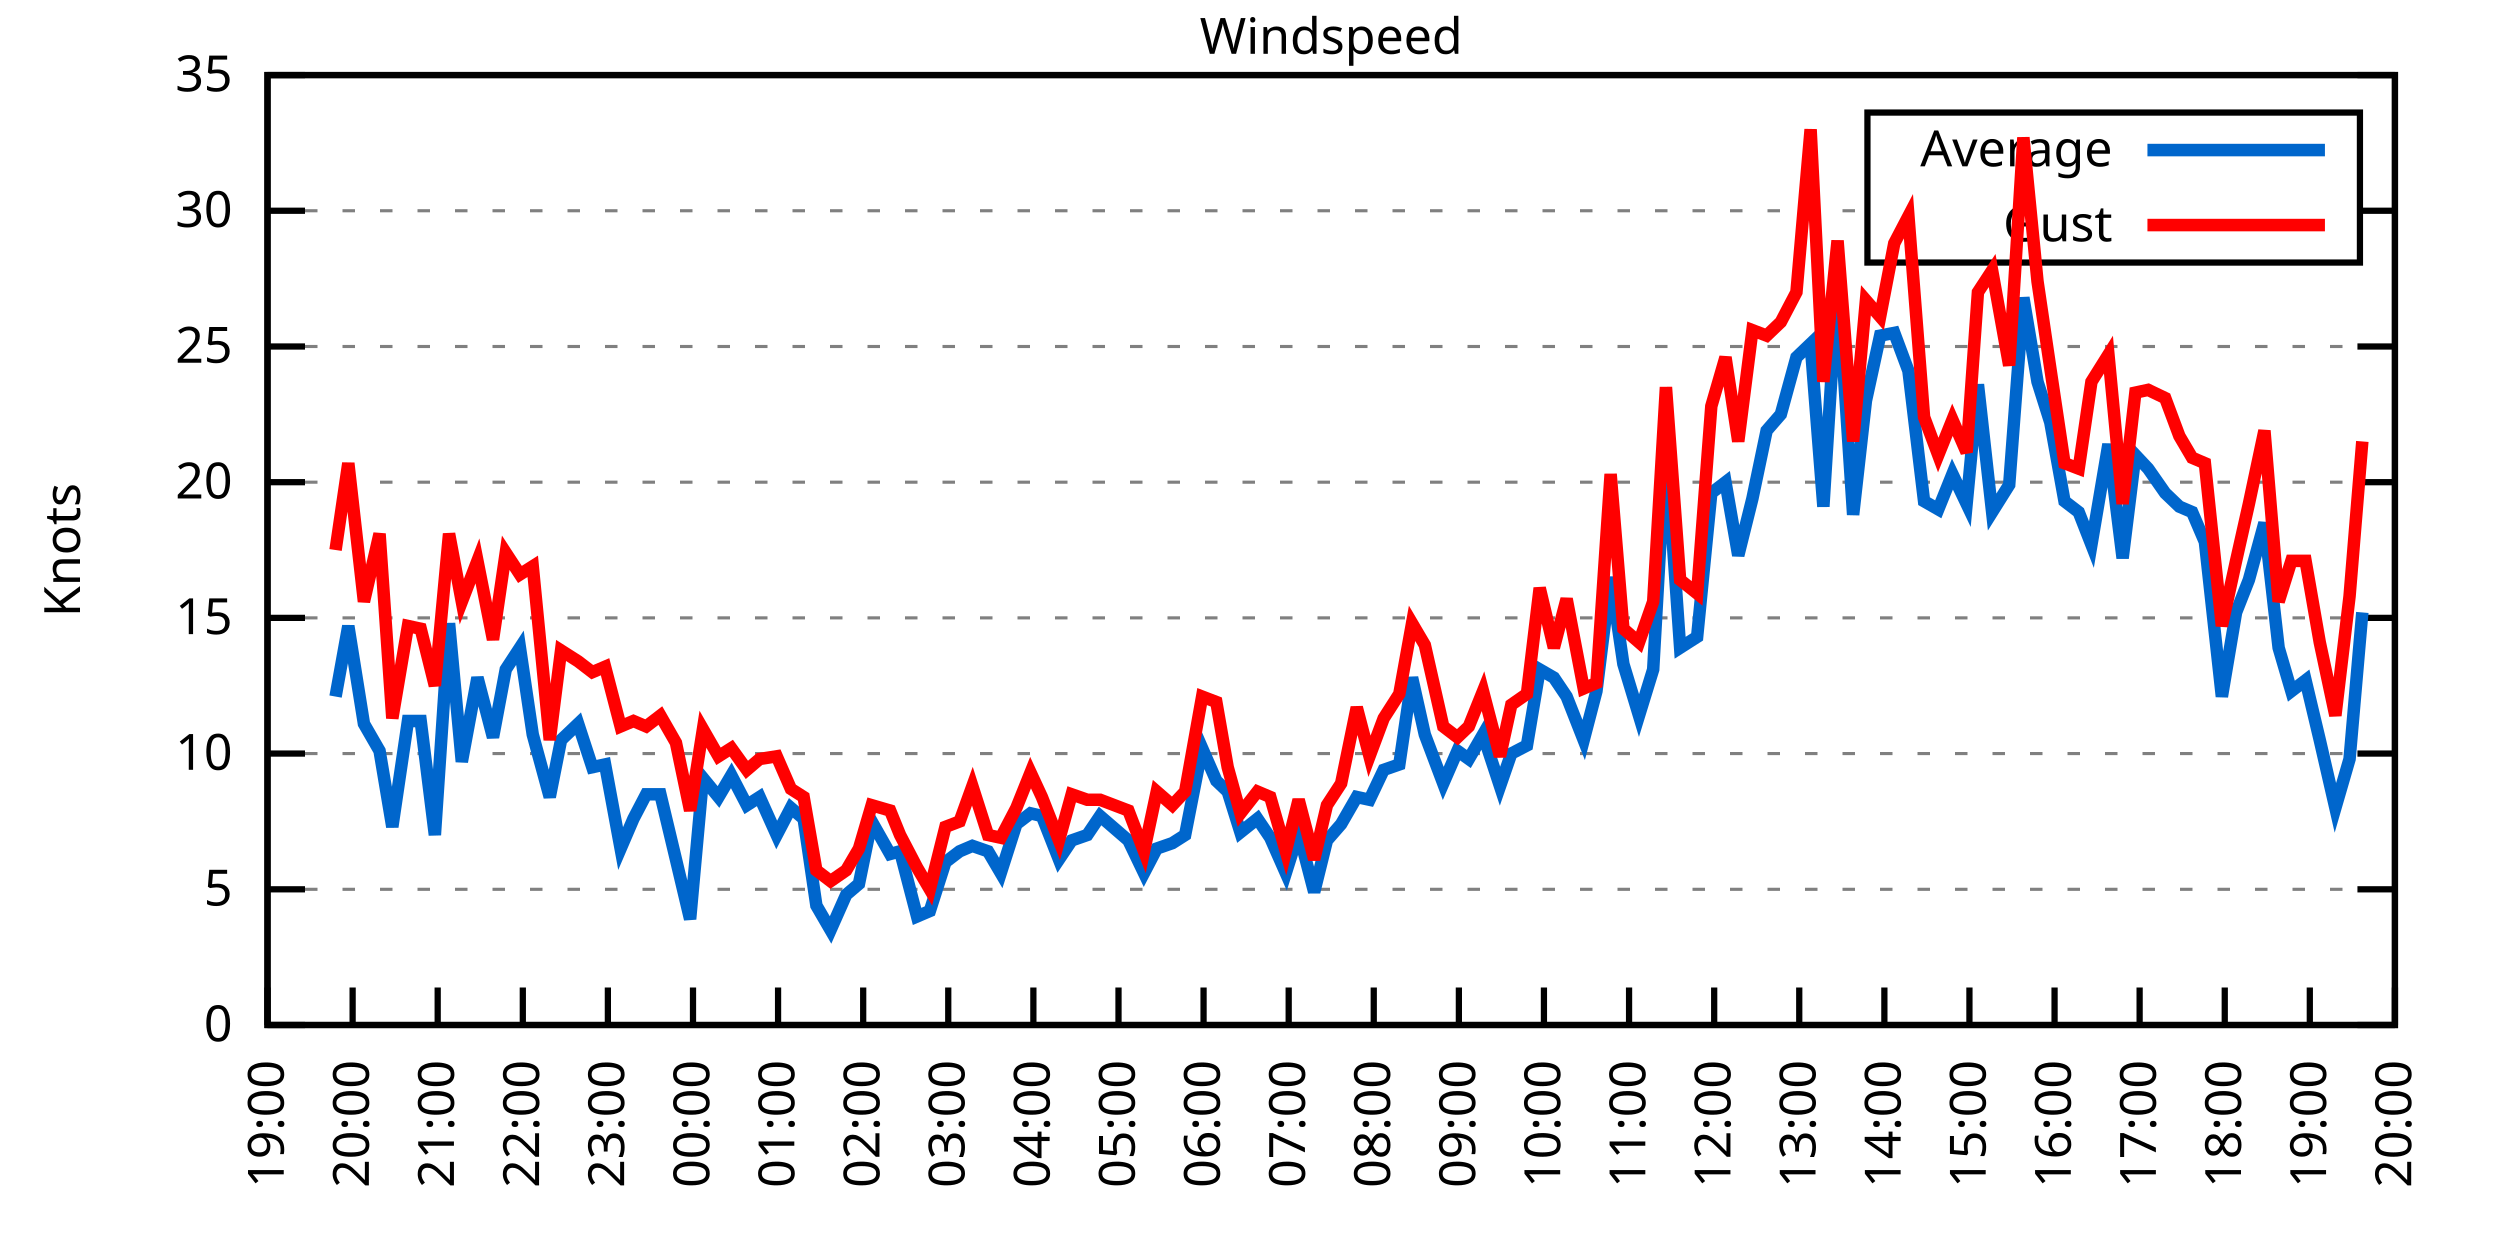
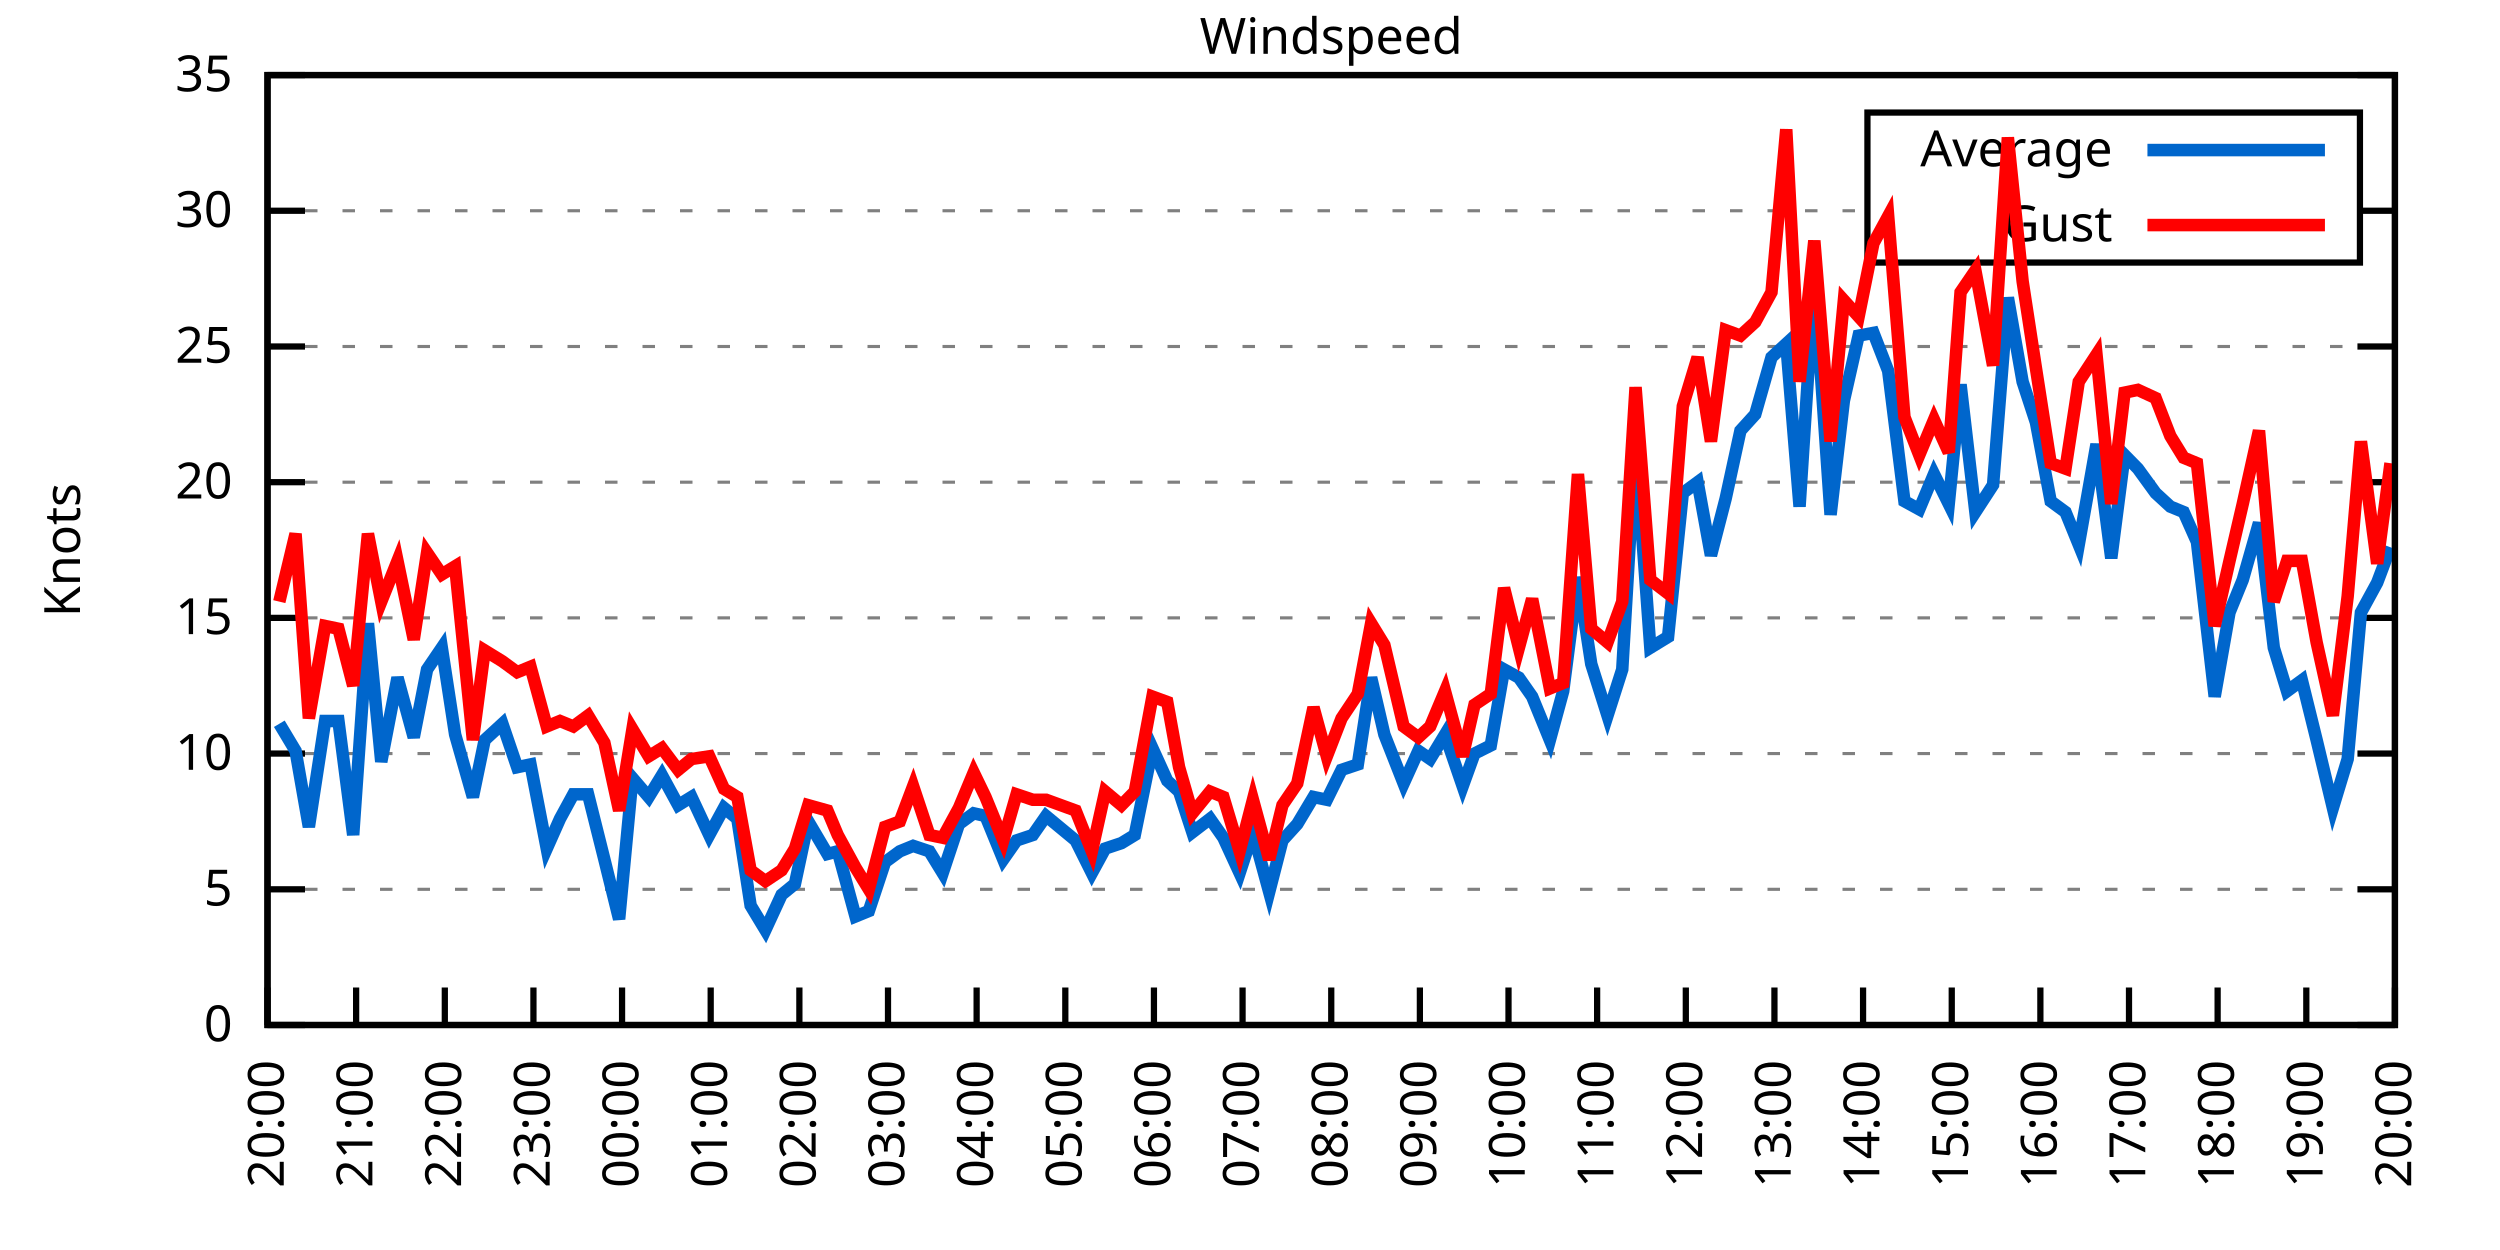
<svg xmlns="http://www.w3.org/2000/svg" xmlns:xlink="http://www.w3.org/1999/xlink" width="400" height="200" viewBox="0 0 400 200">
  <g id="gnuplot_canvas">
    <rect x="0" y="0" width="400" height="200" fill="none" />
    <defs>
      <circle id="gpDot" r="0.5" stroke-width="0.5" stroke="currentColor" />
      <path id="gpPt0" stroke-width="0.333" stroke="currentColor" d="M-1,0 h2 M0,-1 v2" />
      <path id="gpPt1" stroke-width="0.333" stroke="currentColor" d="M-1,-1 L1,1 M1,-1 L-1,1" />
      <path id="gpPt2" stroke-width="0.333" stroke="currentColor" d="M-1,0 L1,0 M0,-1 L0,1 M-1,-1 L1,1 M-1,1 L1,-1" />
      <rect id="gpPt3" stroke-width="0.333" stroke="currentColor" x="-1" y="-1" width="2" height="2" />
      <rect id="gpPt4" stroke-width="0.333" stroke="currentColor" fill="currentColor" x="-1" y="-1" width="2" height="2" />
      <circle id="gpPt5" stroke-width="0.333" stroke="currentColor" cx="0" cy="0" r="1" />
      <use xlink:href="#gpPt5" id="gpPt6" fill="currentColor" stroke="none" />
      <path id="gpPt7" stroke-width="0.333" stroke="currentColor" d="M0,-1.33 L-1.33,0.67 L1.33,0.67 z" />
      <use xlink:href="#gpPt7" id="gpPt8" fill="currentColor" stroke="none" />
      <use xlink:href="#gpPt7" id="gpPt9" stroke="currentColor" transform="rotate(180)" />
      <use xlink:href="#gpPt9" id="gpPt10" fill="currentColor" stroke="none" />
      <use xlink:href="#gpPt3" id="gpPt11" stroke="currentColor" transform="rotate(45)" />
      <use xlink:href="#gpPt11" id="gpPt12" fill="currentColor" stroke="none" />
      <path id="gpPt13" stroke-width="0.333" stroke="currentColor" d="M0,1.330 L1.265,0.411 L0.782,-1.067 L-0.782,-1.076 L-1.265,0.411 z" />
      <use xlink:href="#gpPt13" id="gpPt14" fill="currentColor" stroke="none" />
      <filter id="textbox" filterUnits="objectBoundingBox" x="0" y="0" height="1" width="1">
        <feFlood flood-color="white" flood-opacity="1" result="bgnd" />
        <feComposite in="SourceGraphic" in2="bgnd" operator="atop" />
      </filter>
      <filter id="greybox" filterUnits="objectBoundingBox" x="0" y="0" height="1" width="1">
        <feFlood flood-color="lightgrey" flood-opacity="1" result="grey" />
        <feComposite in="SourceGraphic" in2="grey" operator="atop" />
      </filter>
    </defs>
    <g fill="none" color="white" stroke="currentColor" stroke-width="1.00" stroke-linecap="butt" stroke-linejoin="miter">
</g>
    <g fill="none" color="black" stroke="currentColor" stroke-width="1.00" stroke-linecap="butt" stroke-linejoin="miter">
      <g stroke="none" shape-rendering="crispEdges">
        <polygon fill="rgb(255, 255, 255)" points="42.80,164.00 383.18,164.00 383.18,12.02 42.80,12.02 " />
      </g>
    </g>
    <g fill="none" color="black" stroke="currentColor" stroke-width="1.00" stroke-linecap="butt" stroke-linejoin="miter">
</g>
    <g fill="none" color="black" stroke="black" stroke-width="0.50" stroke-linecap="butt" stroke-linejoin="miter">
</g>
    <g fill="none" color="gray" stroke="currentColor" stroke-width="0.50" stroke-linecap="butt" stroke-linejoin="miter">
      <path stroke="gray" stroke-dasharray="2,4" class="gridline" d="M42.80,164.00 L383.19,164.00  " />
    </g>
    <g fill="none" color="gray" stroke="gray" stroke-width="1.00" stroke-linecap="butt" stroke-linejoin="miter">
</g>
    <g fill="none" color="black" stroke="currentColor" stroke-width="1.00" stroke-linecap="butt" stroke-linejoin="miter">
      <path stroke="black" d="M42.80,164.00 L48.80,164.00 M383.19,164.00 L377.19,164.00  " />
      <g transform="translate(37.20,166.60)" stroke="none" fill="black" font-family="Sans" font-size="8.00" text-anchor="end">
        <text>
          <tspan font-family="Sans"> 0</tspan>
        </text>
      </g>
    </g>
    <g fill="none" color="black" stroke="currentColor" stroke-width="1.00" stroke-linecap="butt" stroke-linejoin="miter">
</g>
    <g fill="none" color="black" stroke="black" stroke-width="0.50" stroke-linecap="butt" stroke-linejoin="miter">
</g>
    <g fill="none" color="gray" stroke="currentColor" stroke-width="0.50" stroke-linecap="butt" stroke-linejoin="miter">
      <path stroke="gray" stroke-dasharray="2,4" class="gridline" d="M42.80,142.29 L383.19,142.29  " />
    </g>
    <g fill="none" color="gray" stroke="gray" stroke-width="1.00" stroke-linecap="butt" stroke-linejoin="miter">
</g>
    <g fill="none" color="black" stroke="currentColor" stroke-width="1.00" stroke-linecap="butt" stroke-linejoin="miter">
      <path stroke="black" d="M42.80,142.29 L48.80,142.29 M383.19,142.29 L377.19,142.29  " />
      <g transform="translate(37.20,144.89)" stroke="none" fill="black" font-family="Sans" font-size="8.00" text-anchor="end">
        <text>
          <tspan font-family="Sans"> 5</tspan>
        </text>
      </g>
    </g>
    <g fill="none" color="black" stroke="currentColor" stroke-width="1.00" stroke-linecap="butt" stroke-linejoin="miter">
</g>
    <g fill="none" color="black" stroke="black" stroke-width="0.50" stroke-linecap="butt" stroke-linejoin="miter">
</g>
    <g fill="none" color="gray" stroke="currentColor" stroke-width="0.50" stroke-linecap="butt" stroke-linejoin="miter">
      <path stroke="gray" stroke-dasharray="2,4" class="gridline" d="M42.80,120.57 L383.19,120.57  " />
    </g>
    <g fill="none" color="gray" stroke="gray" stroke-width="1.00" stroke-linecap="butt" stroke-linejoin="miter">
</g>
    <g fill="none" color="black" stroke="currentColor" stroke-width="1.00" stroke-linecap="butt" stroke-linejoin="miter">
      <path stroke="black" d="M42.80,120.57 L48.80,120.57 M383.19,120.57 L377.19,120.57  " />
      <g transform="translate(37.20,123.17)" stroke="none" fill="black" font-family="Sans" font-size="8.00" text-anchor="end">
        <text>
          <tspan font-family="Sans"> 10</tspan>
        </text>
      </g>
    </g>
    <g fill="none" color="black" stroke="currentColor" stroke-width="1.00" stroke-linecap="butt" stroke-linejoin="miter">
</g>
    <g fill="none" color="black" stroke="black" stroke-width="0.50" stroke-linecap="butt" stroke-linejoin="miter">
</g>
    <g fill="none" color="gray" stroke="currentColor" stroke-width="0.50" stroke-linecap="butt" stroke-linejoin="miter">
      <path stroke="gray" stroke-dasharray="2,4" class="gridline" d="M42.80,98.86 L383.19,98.86  " />
    </g>
    <g fill="none" color="gray" stroke="gray" stroke-width="1.00" stroke-linecap="butt" stroke-linejoin="miter">
</g>
    <g fill="none" color="black" stroke="currentColor" stroke-width="1.00" stroke-linecap="butt" stroke-linejoin="miter">
      <path stroke="black" d="M42.80,98.86 L48.80,98.86 M383.19,98.86 L377.19,98.86  " />
      <g transform="translate(37.20,101.46)" stroke="none" fill="black" font-family="Sans" font-size="8.00" text-anchor="end">
        <text>
          <tspan font-family="Sans"> 15</tspan>
        </text>
      </g>
    </g>
    <g fill="none" color="black" stroke="currentColor" stroke-width="1.00" stroke-linecap="butt" stroke-linejoin="miter">
</g>
    <g fill="none" color="black" stroke="black" stroke-width="0.50" stroke-linecap="butt" stroke-linejoin="miter">
</g>
    <g fill="none" color="gray" stroke="currentColor" stroke-width="0.50" stroke-linecap="butt" stroke-linejoin="miter">
      <path stroke="gray" stroke-dasharray="2,4" class="gridline" d="M42.80,77.15 L383.19,77.15  " />
    </g>
    <g fill="none" color="gray" stroke="gray" stroke-width="1.00" stroke-linecap="butt" stroke-linejoin="miter">
</g>
    <g fill="none" color="black" stroke="currentColor" stroke-width="1.00" stroke-linecap="butt" stroke-linejoin="miter">
      <path stroke="black" d="M42.80,77.15 L48.80,77.15 M383.19,77.15 L377.19,77.15  " />
      <g transform="translate(37.20,79.75)" stroke="none" fill="black" font-family="Sans" font-size="8.00" text-anchor="end">
        <text>
          <tspan font-family="Sans"> 20</tspan>
        </text>
      </g>
    </g>
    <g fill="none" color="black" stroke="currentColor" stroke-width="1.00" stroke-linecap="butt" stroke-linejoin="miter">
</g>
    <g fill="none" color="black" stroke="black" stroke-width="0.50" stroke-linecap="butt" stroke-linejoin="miter">
</g>
    <g fill="none" color="gray" stroke="currentColor" stroke-width="0.50" stroke-linecap="butt" stroke-linejoin="miter">
      <path stroke="gray" stroke-dasharray="2,4" class="gridline" d="M42.80,55.44 L383.19,55.44  " />
    </g>
    <g fill="none" color="gray" stroke="gray" stroke-width="1.00" stroke-linecap="butt" stroke-linejoin="miter">
</g>
    <g fill="none" color="black" stroke="currentColor" stroke-width="1.00" stroke-linecap="butt" stroke-linejoin="miter">
      <path stroke="black" d="M42.80,55.44 L48.80,55.44 M383.19,55.44 L377.19,55.44  " />
      <g transform="translate(37.20,58.04)" stroke="none" fill="black" font-family="Sans" font-size="8.00" text-anchor="end">
        <text>
          <tspan font-family="Sans"> 25</tspan>
        </text>
      </g>
    </g>
    <g fill="none" color="black" stroke="currentColor" stroke-width="1.00" stroke-linecap="butt" stroke-linejoin="miter">
</g>
    <g fill="none" color="black" stroke="black" stroke-width="0.50" stroke-linecap="butt" stroke-linejoin="miter">
</g>
    <g fill="none" color="gray" stroke="currentColor" stroke-width="0.50" stroke-linecap="butt" stroke-linejoin="miter">
      <path stroke="gray" stroke-dasharray="2,4" class="gridline" d="M42.80,33.72 L298.79,33.72 M377.59,33.72 L383.19,33.72  " />
    </g>
    <g fill="none" color="gray" stroke="gray" stroke-width="1.00" stroke-linecap="butt" stroke-linejoin="miter">
</g>
    <g fill="none" color="black" stroke="currentColor" stroke-width="1.00" stroke-linecap="butt" stroke-linejoin="miter">
      <path stroke="black" d="M42.80,33.72 L48.80,33.72 M383.19,33.72 L377.19,33.72  " />
      <g transform="translate(37.20,36.32)" stroke="none" fill="black" font-family="Sans" font-size="8.00" text-anchor="end">
        <text>
          <tspan font-family="Sans"> 30</tspan>
        </text>
      </g>
    </g>
    <g fill="none" color="black" stroke="currentColor" stroke-width="1.00" stroke-linecap="butt" stroke-linejoin="miter">
</g>
    <g fill="none" color="black" stroke="black" stroke-width="0.50" stroke-linecap="butt" stroke-linejoin="miter">
</g>
    <g fill="none" color="gray" stroke="currentColor" stroke-width="0.50" stroke-linecap="butt" stroke-linejoin="miter">
      <path stroke="gray" stroke-dasharray="2,4" class="gridline" d="M42.80,12.01 L383.19,12.01  " />
    </g>
    <g fill="none" color="gray" stroke="gray" stroke-width="1.00" stroke-linecap="butt" stroke-linejoin="miter">
</g>
    <g fill="none" color="black" stroke="currentColor" stroke-width="1.00" stroke-linecap="butt" stroke-linejoin="miter">
      <path stroke="black" d="M42.80,12.01 L48.80,12.01 M383.19,12.01 L377.19,12.01  " />
      <g transform="translate(37.20,14.61)" stroke="none" fill="black" font-family="Sans" font-size="8.00" text-anchor="end">
        <text>
          <tspan font-family="Sans"> 35</tspan>
        </text>
      </g>
    </g>
    <g fill="none" color="black" stroke="currentColor" stroke-width="1.00" stroke-linecap="butt" stroke-linejoin="miter">
      <path stroke="black" d="M42.80,164.00 L42.80,158.00  " />
      <g transform="translate(45.40,169.60) rotate(270.00)" stroke="none" fill="black" font-family="Sans" font-size="8.00" text-anchor="end">
        <text>
-           <tspan font-family="Sans">19:00</tspan>
-         </text>
-       </g>
-     </g>
-     <g fill="none" color="black" stroke="currentColor" stroke-width="1.00" stroke-linecap="butt" stroke-linejoin="miter">
-       <path stroke="black" d="M56.42,164.00 L56.42,158.00  " />
-       <g transform="translate(59.02,169.60) rotate(270.00)" stroke="none" fill="black" font-family="Sans" font-size="8.00" text-anchor="end">
-         <text>
          <tspan font-family="Sans">20:00</tspan>
        </text>
      </g>
    </g>
    <g fill="none" color="black" stroke="currentColor" stroke-width="1.00" stroke-linecap="butt" stroke-linejoin="miter">
-       <path stroke="black" d="M70.03,164.00 L70.03,158.00  " />
-       <g transform="translate(72.63,169.60) rotate(270.00)" stroke="none" fill="black" font-family="Sans" font-size="8.00" text-anchor="end">
+       <path stroke="black" d="M56.98,164.00 L56.98,158.00  " />
+       <g transform="translate(59.58,169.60) rotate(270.00)" stroke="none" fill="black" font-family="Sans" font-size="8.00" text-anchor="end">
        <text>
          <tspan font-family="Sans">21:00</tspan>
        </text>
      </g>
    </g>
    <g fill="none" color="black" stroke="currentColor" stroke-width="1.00" stroke-linecap="butt" stroke-linejoin="miter">
-       <path stroke="black" d="M83.65,164.00 L83.65,158.00  " />
-       <g transform="translate(86.25,169.60) rotate(270.00)" stroke="none" fill="black" font-family="Sans" font-size="8.00" text-anchor="end">
+       <path stroke="black" d="M71.17,164.00 L71.17,158.00  " />
+       <g transform="translate(73.77,169.60) rotate(270.00)" stroke="none" fill="black" font-family="Sans" font-size="8.00" text-anchor="end">
        <text>
          <tspan font-family="Sans">22:00</tspan>
        </text>
      </g>
    </g>
    <g fill="none" color="black" stroke="currentColor" stroke-width="1.00" stroke-linecap="butt" stroke-linejoin="miter">
-       <path stroke="black" d="M97.26,164.00 L97.26,158.00  " />
-       <g transform="translate(99.86,169.60) rotate(270.00)" stroke="none" fill="black" font-family="Sans" font-size="8.00" text-anchor="end">
+       <path stroke="black" d="M85.35,164.00 L85.35,158.00  " />
+       <g transform="translate(87.95,169.60) rotate(270.00)" stroke="none" fill="black" font-family="Sans" font-size="8.00" text-anchor="end">
        <text>
          <tspan font-family="Sans">23:00</tspan>
        </text>
      </g>
    </g>
    <g fill="none" color="black" stroke="currentColor" stroke-width="1.00" stroke-linecap="butt" stroke-linejoin="miter">
-       <path stroke="black" d="M110.88,164.00 L110.88,158.00  " />
-       <g transform="translate(113.48,169.60) rotate(270.00)" stroke="none" fill="black" font-family="Sans" font-size="8.00" text-anchor="end">
+       <path stroke="black" d="M99.53,164.00 L99.53,158.00  " />
+       <g transform="translate(102.13,169.60) rotate(270.00)" stroke="none" fill="black" font-family="Sans" font-size="8.00" text-anchor="end">
        <text>
          <tspan font-family="Sans">00:00</tspan>
        </text>
      </g>
    </g>
    <g fill="none" color="black" stroke="currentColor" stroke-width="1.00" stroke-linecap="butt" stroke-linejoin="miter">
-       <path stroke="black" d="M124.49,164.00 L124.49,158.00  " />
-       <g transform="translate(127.09,169.60) rotate(270.00)" stroke="none" fill="black" font-family="Sans" font-size="8.00" text-anchor="end">
+       <path stroke="black" d="M113.71,164.00 L113.71,158.00  " />
+       <g transform="translate(116.31,169.60) rotate(270.00)" stroke="none" fill="black" font-family="Sans" font-size="8.00" text-anchor="end">
        <text>
          <tspan font-family="Sans">01:00</tspan>
        </text>
      </g>
    </g>
    <g fill="none" color="black" stroke="currentColor" stroke-width="1.00" stroke-linecap="butt" stroke-linejoin="miter">
-       <path stroke="black" d="M138.11,164.00 L138.11,158.00  " />
-       <g transform="translate(140.71,169.60) rotate(270.00)" stroke="none" fill="black" font-family="Sans" font-size="8.00" text-anchor="end">
+       <path stroke="black" d="M127.90,164.00 L127.90,158.00  " />
+       <g transform="translate(130.50,169.60) rotate(270.00)" stroke="none" fill="black" font-family="Sans" font-size="8.00" text-anchor="end">
        <text>
          <tspan font-family="Sans">02:00</tspan>
        </text>
      </g>
    </g>
    <g fill="none" color="black" stroke="currentColor" stroke-width="1.00" stroke-linecap="butt" stroke-linejoin="miter">
-       <path stroke="black" d="M151.72,164.00 L151.72,158.00  " />
-       <g transform="translate(154.32,169.60) rotate(270.00)" stroke="none" fill="black" font-family="Sans" font-size="8.00" text-anchor="end">
+       <path stroke="black" d="M142.08,164.00 L142.08,158.00  " />
+       <g transform="translate(144.68,169.60) rotate(270.00)" stroke="none" fill="black" font-family="Sans" font-size="8.00" text-anchor="end">
        <text>
          <tspan font-family="Sans">03:00</tspan>
        </text>
      </g>
    </g>
    <g fill="none" color="black" stroke="currentColor" stroke-width="1.00" stroke-linecap="butt" stroke-linejoin="miter">
-       <path stroke="black" d="M165.34,164.00 L165.34,158.00  " />
-       <g transform="translate(167.94,169.60) rotate(270.00)" stroke="none" fill="black" font-family="Sans" font-size="8.00" text-anchor="end">
+       <path stroke="black" d="M156.26,164.00 L156.26,158.00  " />
+       <g transform="translate(158.86,169.60) rotate(270.00)" stroke="none" fill="black" font-family="Sans" font-size="8.00" text-anchor="end">
        <text>
          <tspan font-family="Sans">04:00</tspan>
        </text>
      </g>
    </g>
    <g fill="none" color="black" stroke="currentColor" stroke-width="1.00" stroke-linecap="butt" stroke-linejoin="miter">
-       <path stroke="black" d="M178.96,164.00 L178.96,158.00  " />
-       <g transform="translate(181.56,169.60) rotate(270.00)" stroke="none" fill="black" font-family="Sans" font-size="8.00" text-anchor="end">
+       <path stroke="black" d="M170.45,164.00 L170.45,158.00  " />
+       <g transform="translate(173.05,169.60) rotate(270.00)" stroke="none" fill="black" font-family="Sans" font-size="8.00" text-anchor="end">
        <text>
          <tspan font-family="Sans">05:00</tspan>
        </text>
      </g>
    </g>
    <g fill="none" color="black" stroke="currentColor" stroke-width="1.00" stroke-linecap="butt" stroke-linejoin="miter">
-       <path stroke="black" d="M192.57,164.00 L192.57,158.00  " />
-       <g transform="translate(195.17,169.60) rotate(270.00)" stroke="none" fill="black" font-family="Sans" font-size="8.00" text-anchor="end">
+       <path stroke="black" d="M184.63,164.00 L184.63,158.00  " />
+       <g transform="translate(187.23,169.60) rotate(270.00)" stroke="none" fill="black" font-family="Sans" font-size="8.00" text-anchor="end">
        <text>
          <tspan font-family="Sans">06:00</tspan>
        </text>
      </g>
    </g>
    <g fill="none" color="black" stroke="currentColor" stroke-width="1.00" stroke-linecap="butt" stroke-linejoin="miter">
-       <path stroke="black" d="M206.19,164.00 L206.19,158.00  " />
-       <g transform="translate(208.79,169.60) rotate(270.00)" stroke="none" fill="black" font-family="Sans" font-size="8.00" text-anchor="end">
+       <path stroke="black" d="M198.81,164.00 L198.81,158.00  " />
+       <g transform="translate(201.41,169.60) rotate(270.00)" stroke="none" fill="black" font-family="Sans" font-size="8.00" text-anchor="end">
        <text>
          <tspan font-family="Sans">07:00</tspan>
        </text>
      </g>
    </g>
    <g fill="none" color="black" stroke="currentColor" stroke-width="1.00" stroke-linecap="butt" stroke-linejoin="miter">
-       <path stroke="black" d="M219.80,164.00 L219.80,158.00  " />
-       <g transform="translate(222.40,169.60) rotate(270.00)" stroke="none" fill="black" font-family="Sans" font-size="8.00" text-anchor="end">
+       <path stroke="black" d="M213.00,164.00 L213.00,158.00  " />
+       <g transform="translate(215.60,169.60) rotate(270.00)" stroke="none" fill="black" font-family="Sans" font-size="8.00" text-anchor="end">
        <text>
          <tspan font-family="Sans">08:00</tspan>
        </text>
      </g>
    </g>
    <g fill="none" color="black" stroke="currentColor" stroke-width="1.00" stroke-linecap="butt" stroke-linejoin="miter">
-       <path stroke="black" d="M233.42,164.00 L233.42,158.00  " />
-       <g transform="translate(236.02,169.60) rotate(270.00)" stroke="none" fill="black" font-family="Sans" font-size="8.00" text-anchor="end">
+       <path stroke="black" d="M227.18,164.00 L227.18,158.00  " />
+       <g transform="translate(229.78,169.60) rotate(270.00)" stroke="none" fill="black" font-family="Sans" font-size="8.00" text-anchor="end">
        <text>
          <tspan font-family="Sans">09:00</tspan>
        </text>
      </g>
    </g>
    <g fill="none" color="black" stroke="currentColor" stroke-width="1.00" stroke-linecap="butt" stroke-linejoin="miter">
-       <path stroke="black" d="M247.03,164.00 L247.03,158.00  " />
-       <g transform="translate(249.63,169.60) rotate(270.00)" stroke="none" fill="black" font-family="Sans" font-size="8.00" text-anchor="end">
+       <path stroke="black" d="M241.36,164.00 L241.36,158.00  " />
+       <g transform="translate(243.96,169.60) rotate(270.00)" stroke="none" fill="black" font-family="Sans" font-size="8.00" text-anchor="end">
        <text>
          <tspan font-family="Sans">10:00</tspan>
        </text>
      </g>
    </g>
    <g fill="none" color="black" stroke="currentColor" stroke-width="1.00" stroke-linecap="butt" stroke-linejoin="miter">
-       <path stroke="black" d="M260.65,164.00 L260.65,158.00  " />
-       <g transform="translate(263.25,169.60) rotate(270.00)" stroke="none" fill="black" font-family="Sans" font-size="8.00" text-anchor="end">
+       <path stroke="black" d="M255.54,164.00 L255.54,158.00  " />
+       <g transform="translate(258.14,169.60) rotate(270.00)" stroke="none" fill="black" font-family="Sans" font-size="8.00" text-anchor="end">
        <text>
          <tspan font-family="Sans">11:00</tspan>
        </text>
      </g>
    </g>
    <g fill="none" color="black" stroke="currentColor" stroke-width="1.00" stroke-linecap="butt" stroke-linejoin="miter">
-       <path stroke="black" d="M274.27,164.00 L274.27,158.00  " />
-       <g transform="translate(276.87,169.60) rotate(270.00)" stroke="none" fill="black" font-family="Sans" font-size="8.00" text-anchor="end">
+       <path stroke="black" d="M269.73,164.00 L269.73,158.00  " />
+       <g transform="translate(272.33,169.60) rotate(270.00)" stroke="none" fill="black" font-family="Sans" font-size="8.00" text-anchor="end">
        <text>
          <tspan font-family="Sans">12:00</tspan>
        </text>
      </g>
    </g>
    <g fill="none" color="black" stroke="currentColor" stroke-width="1.00" stroke-linecap="butt" stroke-linejoin="miter">
-       <path stroke="black" d="M287.88,164.00 L287.88,158.00  " />
-       <g transform="translate(290.48,169.60) rotate(270.00)" stroke="none" fill="black" font-family="Sans" font-size="8.00" text-anchor="end">
+       <path stroke="black" d="M283.91,164.00 L283.91,158.00  " />
+       <g transform="translate(286.51,169.60) rotate(270.00)" stroke="none" fill="black" font-family="Sans" font-size="8.00" text-anchor="end">
        <text>
          <tspan font-family="Sans">13:00</tspan>
        </text>
      </g>
    </g>
    <g fill="none" color="black" stroke="currentColor" stroke-width="1.00" stroke-linecap="butt" stroke-linejoin="miter">
-       <path stroke="black" d="M301.50,164.00 L301.50,158.00  " />
-       <g transform="translate(304.10,169.60) rotate(270.00)" stroke="none" fill="black" font-family="Sans" font-size="8.00" text-anchor="end">
+       <path stroke="black" d="M298.09,164.00 L298.09,158.00  " />
+       <g transform="translate(300.69,169.60) rotate(270.00)" stroke="none" fill="black" font-family="Sans" font-size="8.00" text-anchor="end">
        <text>
          <tspan font-family="Sans">14:00</tspan>
        </text>
      </g>
    </g>
    <g fill="none" color="black" stroke="currentColor" stroke-width="1.00" stroke-linecap="butt" stroke-linejoin="miter">
-       <path stroke="black" d="M315.11,164.00 L315.11,158.00  " />
-       <g transform="translate(317.71,169.60) rotate(270.00)" stroke="none" fill="black" font-family="Sans" font-size="8.00" text-anchor="end">
+       <path stroke="black" d="M312.28,164.00 L312.28,158.00  " />
+       <g transform="translate(314.88,169.60) rotate(270.00)" stroke="none" fill="black" font-family="Sans" font-size="8.00" text-anchor="end">
        <text>
          <tspan font-family="Sans">15:00</tspan>
        </text>
      </g>
    </g>
    <g fill="none" color="black" stroke="currentColor" stroke-width="1.00" stroke-linecap="butt" stroke-linejoin="miter">
-       <path stroke="black" d="M328.73,164.00 L328.73,158.00  " />
-       <g transform="translate(331.33,169.60) rotate(270.00)" stroke="none" fill="black" font-family="Sans" font-size="8.00" text-anchor="end">
+       <path stroke="black" d="M326.46,164.00 L326.46,158.00  " />
+       <g transform="translate(329.06,169.60) rotate(270.00)" stroke="none" fill="black" font-family="Sans" font-size="8.00" text-anchor="end">
        <text>
          <tspan font-family="Sans">16:00</tspan>
        </text>
      </g>
    </g>
    <g fill="none" color="black" stroke="currentColor" stroke-width="1.00" stroke-linecap="butt" stroke-linejoin="miter">
-       <path stroke="black" d="M342.34,164.00 L342.34,158.00  " />
-       <g transform="translate(344.94,169.60) rotate(270.00)" stroke="none" fill="black" font-family="Sans" font-size="8.00" text-anchor="end">
+       <path stroke="black" d="M340.64,164.00 L340.64,158.00  " />
+       <g transform="translate(343.24,169.60) rotate(270.00)" stroke="none" fill="black" font-family="Sans" font-size="8.00" text-anchor="end">
        <text>
          <tspan font-family="Sans">17:00</tspan>
        </text>
      </g>
    </g>
    <g fill="none" color="black" stroke="currentColor" stroke-width="1.00" stroke-linecap="butt" stroke-linejoin="miter">
-       <path stroke="black" d="M355.96,164.00 L355.96,158.00  " />
-       <g transform="translate(358.56,169.60) rotate(270.00)" stroke="none" fill="black" font-family="Sans" font-size="8.00" text-anchor="end">
+       <path stroke="black" d="M354.82,164.00 L354.82,158.00  " />
+       <g transform="translate(357.42,169.60) rotate(270.00)" stroke="none" fill="black" font-family="Sans" font-size="8.00" text-anchor="end">
        <text>
          <tspan font-family="Sans">18:00</tspan>
        </text>
      </g>
    </g>
    <g fill="none" color="black" stroke="currentColor" stroke-width="1.00" stroke-linecap="butt" stroke-linejoin="miter">
-       <path stroke="black" d="M369.57,164.00 L369.57,158.00  " />
-       <g transform="translate(372.17,169.60) rotate(270.00)" stroke="none" fill="black" font-family="Sans" font-size="8.00" text-anchor="end">
+       <path stroke="black" d="M369.01,164.00 L369.01,158.00  " />
+       <g transform="translate(371.61,169.60) rotate(270.00)" stroke="none" fill="black" font-family="Sans" font-size="8.00" text-anchor="end">
        <text>
          <tspan font-family="Sans">19:00</tspan>
        </text>
      </g>
    </g>
    <g fill="none" color="black" stroke="currentColor" stroke-width="1.00" stroke-linecap="butt" stroke-linejoin="miter">
      <path stroke="black" d="M383.19,164.00 L383.19,158.00  " />
      <g transform="translate(385.79,169.60) rotate(270.00)" stroke="none" fill="black" font-family="Sans" font-size="8.00" text-anchor="end">
        <text>
          <tspan font-family="Sans">20:00</tspan>
        </text>
      </g>
    </g>
    <g fill="none" color="black" stroke="currentColor" stroke-width="1.00" stroke-linecap="butt" stroke-linejoin="miter">
</g>
    <g fill="none" color="black" stroke="currentColor" stroke-width="1.00" stroke-linecap="butt" stroke-linejoin="miter">
      <path stroke="black" d="M42.80,12.01 L42.80,164.00 L383.19,164.00 L383.19,12.01 L42.80,12.01 Z  " />
    </g>
    <g fill="none" color="black" stroke="currentColor" stroke-width="1.00" stroke-linecap="butt" stroke-linejoin="miter">
</g>
    <g fill="none" color="black" stroke="currentColor" stroke-width="1.00" stroke-linecap="butt" stroke-linejoin="miter">
      <path stroke="black" d="M298.79,42.01 L298.79,18.01 L377.59,18.01 L377.59,42.01 L298.79,42.01 Z  " />
    </g>
    <g id="Windspeed_plot_1">
      <g fill="none" color="white" stroke="black" stroke-width="2.00" stroke-linecap="butt" stroke-linejoin="miter">
</g>
      <g fill="none" color="black" stroke="currentColor" stroke-width="2.00" stroke-linecap="butt" stroke-linejoin="miter">
        <g transform="translate(337.99,26.61)" stroke="none" fill="black" font-family="Sans" font-size="8.00" text-anchor="end">
          <text>
            <tspan font-family="Sans">Average</tspan>
          </text>
        </g>
      </g>
      <g fill="none" color="black" stroke="currentColor" stroke-width="2.00" stroke-linecap="butt" stroke-linejoin="miter">
-         <path stroke="rgb(  0, 102, 204)" d="M343.59,24.01 L371.99,24.01 M53.69,111.45 L55.73,100.16 L58.23,115.80 L60.73,120.14 L62.77,132.30 L65.27,115.36   L67.31,115.36 L69.58,133.60 L71.85,99.73 L73.89,121.88 L76.39,108.42 L78.88,117.97 L80.92,107.11 L83.19,103.64   L85.24,117.53 L87.96,127.52 L89.77,118.40 L92.50,115.80 L94.77,122.75 L96.81,122.31 L99.30,135.77 L101.35,131.00   L103.39,127.09 L105.66,127.09 L108.15,137.51 L110.42,147.06 L112.47,124.48 L114.96,127.52 L117.01,124.05 L119.50,128.83   L121.54,127.52 L124.27,133.60 L126.54,129.26 L128.58,131.00 L130.62,144.89 L132.89,148.80 L135.39,143.16 L137.43,141.42   L139.47,131.43 L142.42,136.64 L144.01,136.21 L146.73,146.63 L148.77,145.76 L151.27,137.94 L153.54,136.21 L155.58,135.34   L158.08,136.21 L160.12,139.68 L162.62,131.86 L164.89,130.13 L166.70,130.56 L169.43,137.51 L171.47,134.47 L173.96,133.60   L176.01,130.56 L180.54,134.47 L183.04,139.68 L185.08,135.77 L187.58,134.90 L189.62,133.60 L192.34,119.71 L194.61,124.92   L196.43,126.65 L198.47,133.17 L201.19,131.00 L203.24,134.04 L205.73,139.68 L207.78,133.17 L210.27,142.72 L212.31,134.47   L214.58,131.86 L217.08,127.52 L219.12,127.96 L221.39,123.18 L223.89,122.31 L225.93,108.42 L227.97,117.53 L230.92,125.35   L233.19,120.14 L235.01,121.44 L237.28,117.53 L240.00,125.79 L241.81,120.57 L244.31,119.27 L246.35,107.11 L248.62,108.42   L250.66,111.45 L253.39,118.40 L255.43,110.59 L257.70,92.35 L259.74,106.24 L262.24,114.49 L264.51,107.11 L266.55,71.07   L268.82,103.64 L271.54,101.90 L273.81,78.89 L276.08,77.15 L278.12,88.87 L280.39,79.75 L282.66,68.90 L284.93,66.29   L287.43,57.17 L289.70,55.00 L291.74,81.06 L294.01,44.58 L296.50,82.36 L298.55,64.12 L300.82,53.70 L303.08,53.26   L305.35,59.34 L307.85,80.19 L310.12,81.49 L312.39,75.85 L314.66,80.62 L316.47,61.52 L318.74,81.93 L321.47,77.58   L323.74,47.62 L326.00,61.08 L328.05,67.59 L330.32,80.19 L332.59,81.93 L334.63,87.14 L337.35,71.07 L339.62,89.31   L341.66,72.81 L343.70,74.98 L346.43,78.89 L348.70,81.06 L350.74,81.93 L352.78,86.70 L355.50,111.45 L357.77,97.99   L359.82,92.78 L362.31,83.66 L364.58,103.64 L366.62,110.59 L368.89,108.85 L371.16,118.40 L373.66,129.26 L375.93,121.44   L377.97,97.99  " />
+         <path stroke="rgb(  0, 102, 204)" d="M343.59,24.01 L371.99,24.01 M44.69,115.80 L47.29,120.14 L49.42,132.30 L52.02,115.36 L54.15,115.36 L56.51,133.60   L58.87,99.73 L61.00,121.88 L63.60,108.42 L66.20,117.97 L68.33,107.11 L70.69,103.64 L72.82,117.53 L75.66,127.52   L77.55,118.40 L80.38,115.80 L82.75,122.75 L84.88,122.31 L87.48,135.77 L89.60,131.00 L91.73,127.09 L94.09,127.09   L96.70,137.51 L99.06,147.06 L101.19,124.48 L103.79,127.52 L105.91,124.05 L108.51,128.83 L110.64,127.52 L113.48,133.60   L115.84,129.26 L117.97,131.00 L120.10,144.89 L122.46,148.80 L125.06,143.16 L127.19,141.42 L129.32,131.43 L132.39,136.64   L134.04,136.21 L136.88,146.63 L139.01,145.76 L141.61,137.94 L143.97,136.21 L146.10,135.34 L148.70,136.21 L150.83,139.68   L153.43,131.86 L155.79,130.13 L157.68,130.56 L160.52,137.51 L162.65,134.47 L165.25,133.60 L167.37,130.56 L172.10,134.47   L174.70,139.68 L176.83,135.77 L179.43,134.90 L181.56,133.60 L184.39,119.71 L186.76,124.92 L188.65,126.65 L190.78,133.17   L193.61,131.00 L195.74,134.04 L198.34,139.68 L200.47,133.17 L203.07,142.72 L205.19,134.47 L207.56,131.86 L210.16,127.52   L212.29,127.96 L214.65,123.18 L217.25,122.31 L219.38,108.42 L221.50,117.53 L224.58,125.35 L226.94,120.14 L228.83,121.44   L231.20,117.53 L234.03,125.79 L235.92,120.57 L238.52,119.27 L240.65,107.11 L243.02,108.42 L245.14,111.45 L247.98,118.40   L250.11,110.59 L252.47,92.35 L254.60,106.24 L257.20,114.49 L259.56,107.11 L261.69,71.07 L264.05,103.64 L266.89,101.90   L269.25,78.89 L271.62,77.15 L273.75,88.87 L276.11,79.75 L278.47,68.90 L280.84,66.29 L283.44,57.17 L285.80,55.00   L287.93,81.06 L290.29,44.58 L292.89,82.36 L295.02,64.12 L297.38,53.70 L299.75,53.26 L302.11,59.34 L304.71,80.19   L307.08,81.49 L309.44,75.85 L311.80,80.62 L313.69,61.52 L316.06,81.93 L318.89,77.58 L321.26,47.62 L323.62,61.08   L325.75,67.59 L328.11,80.19 L330.48,81.93 L332.60,87.14 L335.44,71.07 L337.80,89.31 L339.93,72.81 L342.06,74.98   L344.90,78.89 L347.26,81.06 L349.39,81.93 L351.51,86.70 L354.35,111.45 L356.72,97.99 L358.84,92.78 L361.44,83.66   L363.81,103.64 L365.93,110.59 L368.30,108.85 L370.66,118.40 L373.26,129.26 L375.63,121.44 L377.75,97.99 L380.35,93.22   L382.48,87.57  " />
      </g>
    </g>
    <g id="Windspeed_plot_2">
      <g fill="none" color="black" stroke="currentColor" stroke-width="2.00" stroke-linecap="butt" stroke-linejoin="miter">
        <g transform="translate(337.99,38.61)" stroke="none" fill="black" font-family="Sans" font-size="8.00" text-anchor="end">
          <text>
            <tspan font-family="Sans">Gust</tspan>
          </text>
        </g>
      </g>
      <g fill="none" color="black" stroke="currentColor" stroke-width="2.00" stroke-linecap="butt" stroke-linejoin="miter">
-         <path stroke="rgb(255,   0,   0)" d="M343.59,36.01 L371.99,36.01 M53.69,88.00 L55.73,74.11 L58.23,96.26 L60.73,85.40 L62.77,114.93 L65.27,100.16   L67.31,100.60 L69.58,109.72 L71.85,85.40 L73.89,96.26 L76.39,89.74 L78.88,102.34 L80.92,88.44 L83.19,91.91   L85.24,90.61 L87.96,118.40 L89.77,104.07 L92.50,105.81 L94.77,107.55 L96.81,106.68 L99.30,116.23 L101.35,115.36   L103.39,116.23 L105.66,114.49 L108.15,118.84 L110.42,129.69 L112.47,116.67 L114.96,121.01 L117.01,119.71 L119.50,123.18   L121.54,121.44 L124.27,121.01 L126.54,126.22 L128.58,127.52 L130.62,139.25 L132.89,140.98 L135.39,139.25 L137.43,135.77   L139.47,128.83 L142.42,129.69 L144.01,133.60 L146.73,138.81 L148.77,142.29 L151.27,132.30 L153.54,131.43 L155.58,125.79   L158.08,133.60 L160.12,134.04 L162.62,129.26 L164.89,123.61 L166.70,127.52 L169.43,134.47 L171.47,127.09 L173.96,127.96   L176.01,127.96 L180.54,129.69 L183.04,136.21 L185.08,126.65 L187.58,128.83 L189.62,126.65 L192.34,111.45 L194.61,112.32   L196.43,122.75 L198.47,130.13 L201.19,126.65 L203.24,127.52 L205.73,136.21 L207.78,127.96 L210.27,137.51 L212.31,128.83   L214.58,125.35 L217.08,113.19 L219.12,121.01 L221.39,114.93 L223.89,111.02 L225.93,99.73 L227.97,103.20 L230.92,116.23   L233.19,117.97 L235.01,116.23 L237.28,110.59 L240.00,121.01 L241.81,112.76 L244.31,111.02 L246.35,94.08 L248.62,103.64   L250.66,95.82 L253.39,110.15 L255.43,109.28 L257.70,75.85 L259.74,100.60 L262.24,102.77 L264.51,96.26 L266.55,61.95   L268.82,92.78 L271.54,94.95 L273.81,64.99 L276.08,57.17 L278.12,70.63 L280.39,52.83 L282.66,53.70 L284.93,51.53   L287.43,46.75 L289.70,20.70 L291.74,61.08 L294.01,38.50 L296.50,70.63 L298.55,48.05 L300.82,50.66 L303.08,38.93   L305.35,34.59 L307.85,66.73 L310.12,72.81 L312.39,67.16 L314.66,72.37 L316.47,46.75 L318.74,43.28 L321.47,58.48   L323.74,22.00 L326.00,45.01 L328.05,58.91 L330.32,74.11 L332.59,74.98 L334.63,61.08 L337.35,56.74 L339.62,80.62   L341.66,62.82 L343.70,62.38 L346.43,63.69 L348.70,69.77 L350.74,73.24 L352.78,74.11 L355.50,100.16 L357.77,89.74   L359.82,80.62 L362.31,68.90 L364.58,96.26 L366.62,89.74 L368.89,89.74 L371.16,102.77 L373.66,114.49 L375.93,95.39   L377.97,70.63  " />
+         <path stroke="rgb(255,   0,   0)" d="M343.59,36.01 L371.99,36.01 M44.69,96.26 L47.29,85.40 L49.42,114.93 L52.02,100.16 L54.15,100.60 L56.51,109.72   L58.87,85.40 L61.00,96.26 L63.60,89.74 L66.20,102.34 L68.33,88.44 L70.69,91.91 L72.82,90.61 L75.66,118.40   L77.55,104.07 L80.38,105.81 L82.75,107.55 L84.88,106.68 L87.48,116.23 L89.60,115.36 L91.73,116.23 L94.09,114.49   L96.70,118.84 L99.06,129.69 L101.19,116.67 L103.79,121.01 L105.91,119.71 L108.51,123.18 L110.64,121.44 L113.48,121.01   L115.84,126.22 L117.97,127.52 L120.10,139.25 L122.46,140.98 L125.06,139.25 L127.19,135.77 L129.32,128.83 L132.39,129.69   L134.04,133.60 L136.88,138.81 L139.01,142.29 L141.61,132.30 L143.97,131.43 L146.10,125.79 L148.70,133.60 L150.83,134.04   L153.43,129.26 L155.79,123.61 L157.68,127.52 L160.52,134.47 L162.65,127.09 L165.25,127.96 L167.37,127.96 L172.10,129.69   L174.70,136.21 L176.83,126.65 L179.43,128.83 L181.56,126.65 L184.39,111.45 L186.76,112.32 L188.65,122.75 L190.78,130.13   L193.61,126.65 L195.74,127.52 L198.34,136.21 L200.47,127.96 L203.07,137.51 L205.19,128.83 L207.56,125.35 L210.16,113.19   L212.29,121.01 L214.65,114.93 L217.25,111.02 L219.38,99.73 L221.50,103.20 L224.58,116.23 L226.94,117.97 L228.83,116.23   L231.20,110.59 L234.03,121.01 L235.92,112.76 L238.52,111.02 L240.65,94.08 L243.02,103.64 L245.14,95.82 L247.98,110.15   L250.11,109.28 L252.47,75.85 L254.60,100.60 L257.20,102.77 L259.56,96.26 L261.69,61.95 L264.05,92.78 L266.89,94.95   L269.25,64.99 L271.62,57.17 L273.75,70.63 L276.11,52.83 L278.47,53.70 L280.84,51.53 L283.44,46.75 L285.80,20.70   L287.93,61.08 L290.29,38.50 L292.89,70.63 L295.02,48.05 L297.38,50.66 L299.75,38.93 L302.11,34.59 L304.71,66.73   L307.08,72.81 L309.44,67.16 L311.80,72.37 L313.69,46.75 L316.06,43.28 L318.89,58.48 L321.26,22.00 L323.62,45.01   L325.75,58.91 L328.11,74.11 L330.48,74.98 L332.60,61.08 L335.44,56.74 L337.80,80.62 L339.93,62.82 L342.06,62.38   L344.90,63.69 L347.26,69.77 L349.39,73.24 L351.51,74.11 L354.35,100.16 L356.72,89.74 L358.84,80.62 L361.44,68.90   L363.81,96.26 L365.93,89.74 L368.30,89.74 L370.66,102.77 L373.26,114.49 L375.63,95.39 L377.75,70.63 L380.35,90.18   L382.48,74.11  " />
      </g>
    </g>
    <g fill="none" color="black" stroke="currentColor" stroke-width="2.00" stroke-linecap="butt" stroke-linejoin="miter">
</g>
    <g fill="none" color="black" stroke="black" stroke-width="1.00" stroke-linecap="butt" stroke-linejoin="miter">
</g>
    <g fill="none" color="black" stroke="currentColor" stroke-width="1.00" stroke-linecap="butt" stroke-linejoin="miter">
      <path stroke="black" d="M42.80,12.01 L42.80,164.00 L383.19,164.00 L383.19,12.01 L42.80,12.01 Z  " />
      <g transform="translate(12.80,88.01) rotate(270.00)" stroke="none" fill="black" font-family="Sans" font-size="8.00" text-anchor="middle">
        <text>
          <tspan font-family="Sans">Knots</tspan>
        </text>
      </g>
    </g>
    <g fill="none" color="black" stroke="currentColor" stroke-width="1.00" stroke-linecap="butt" stroke-linejoin="miter">
</g>
    <g fill="none" color="black" stroke="currentColor" stroke-width="1.00" stroke-linecap="butt" stroke-linejoin="miter">
      <g transform="translate(212.99,8.61)" stroke="none" fill="black" font-family="Sans" font-size="8.00" text-anchor="middle">
        <text>
          <tspan font-family="Sans">Windspeed</tspan>
        </text>
      </g>
    </g>
    <g fill="none" color="black" stroke="currentColor" stroke-width="1.00" stroke-linecap="butt" stroke-linejoin="miter">
</g>
  </g>
</svg>
